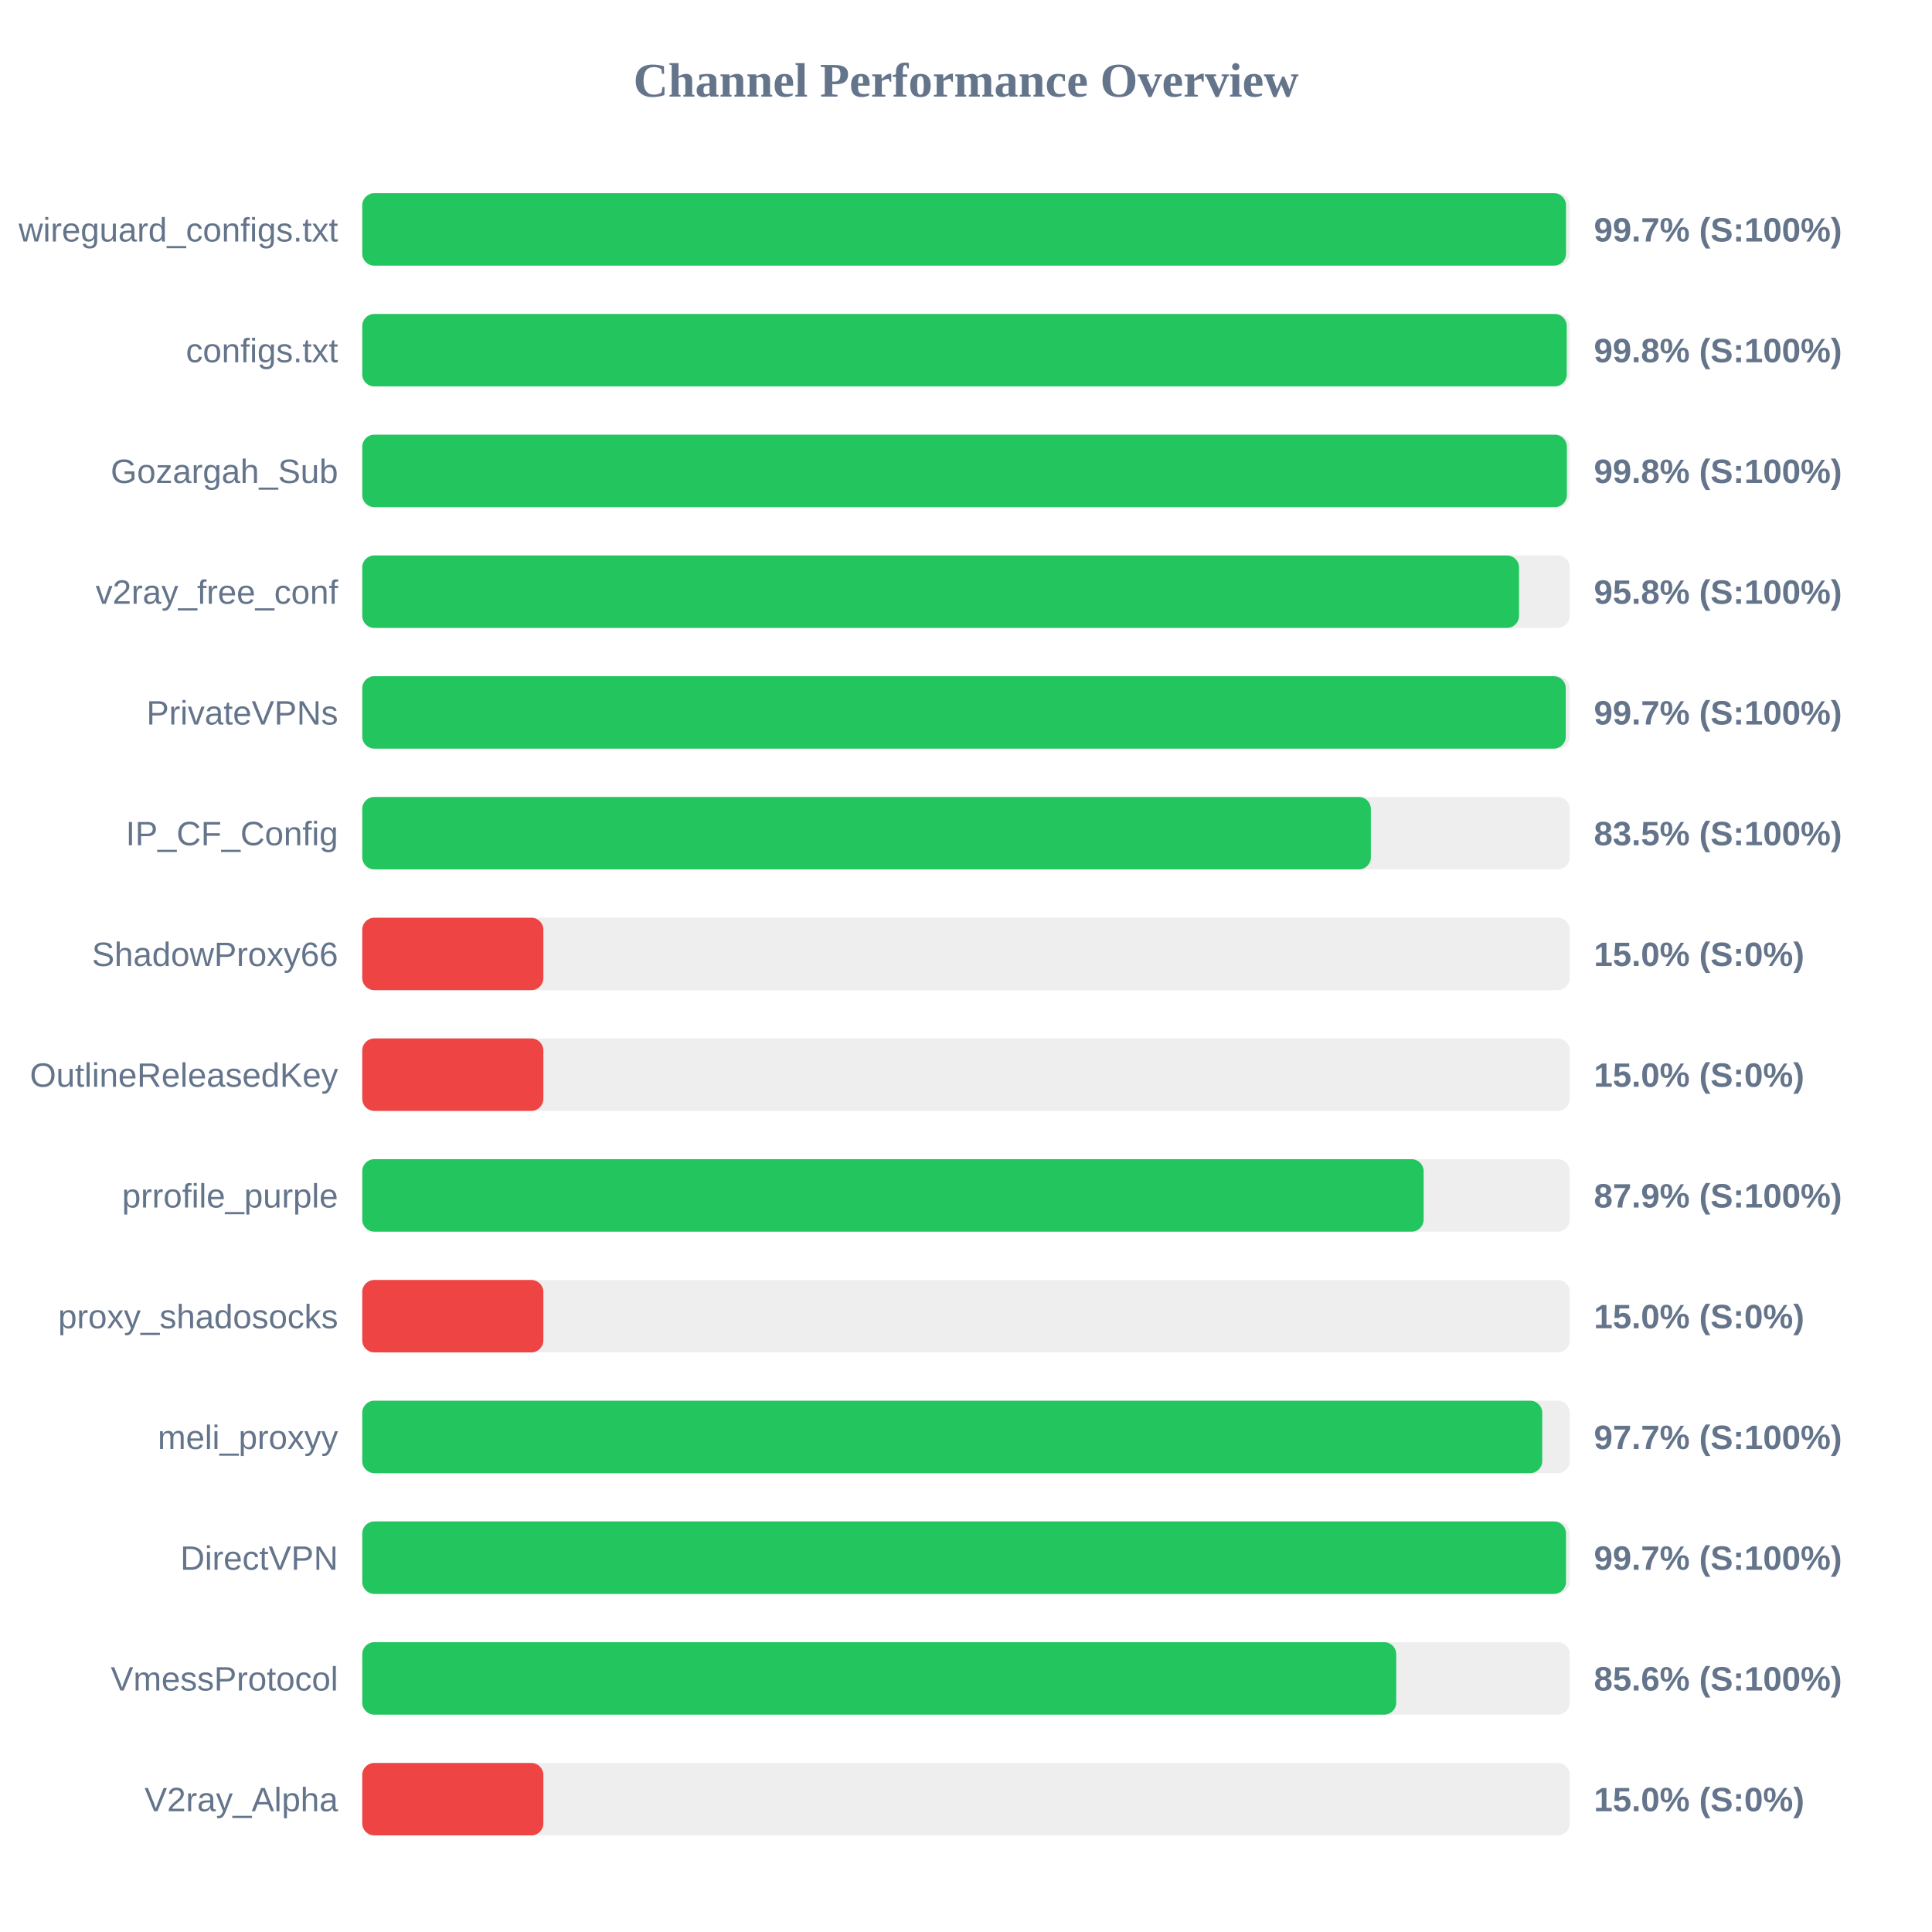
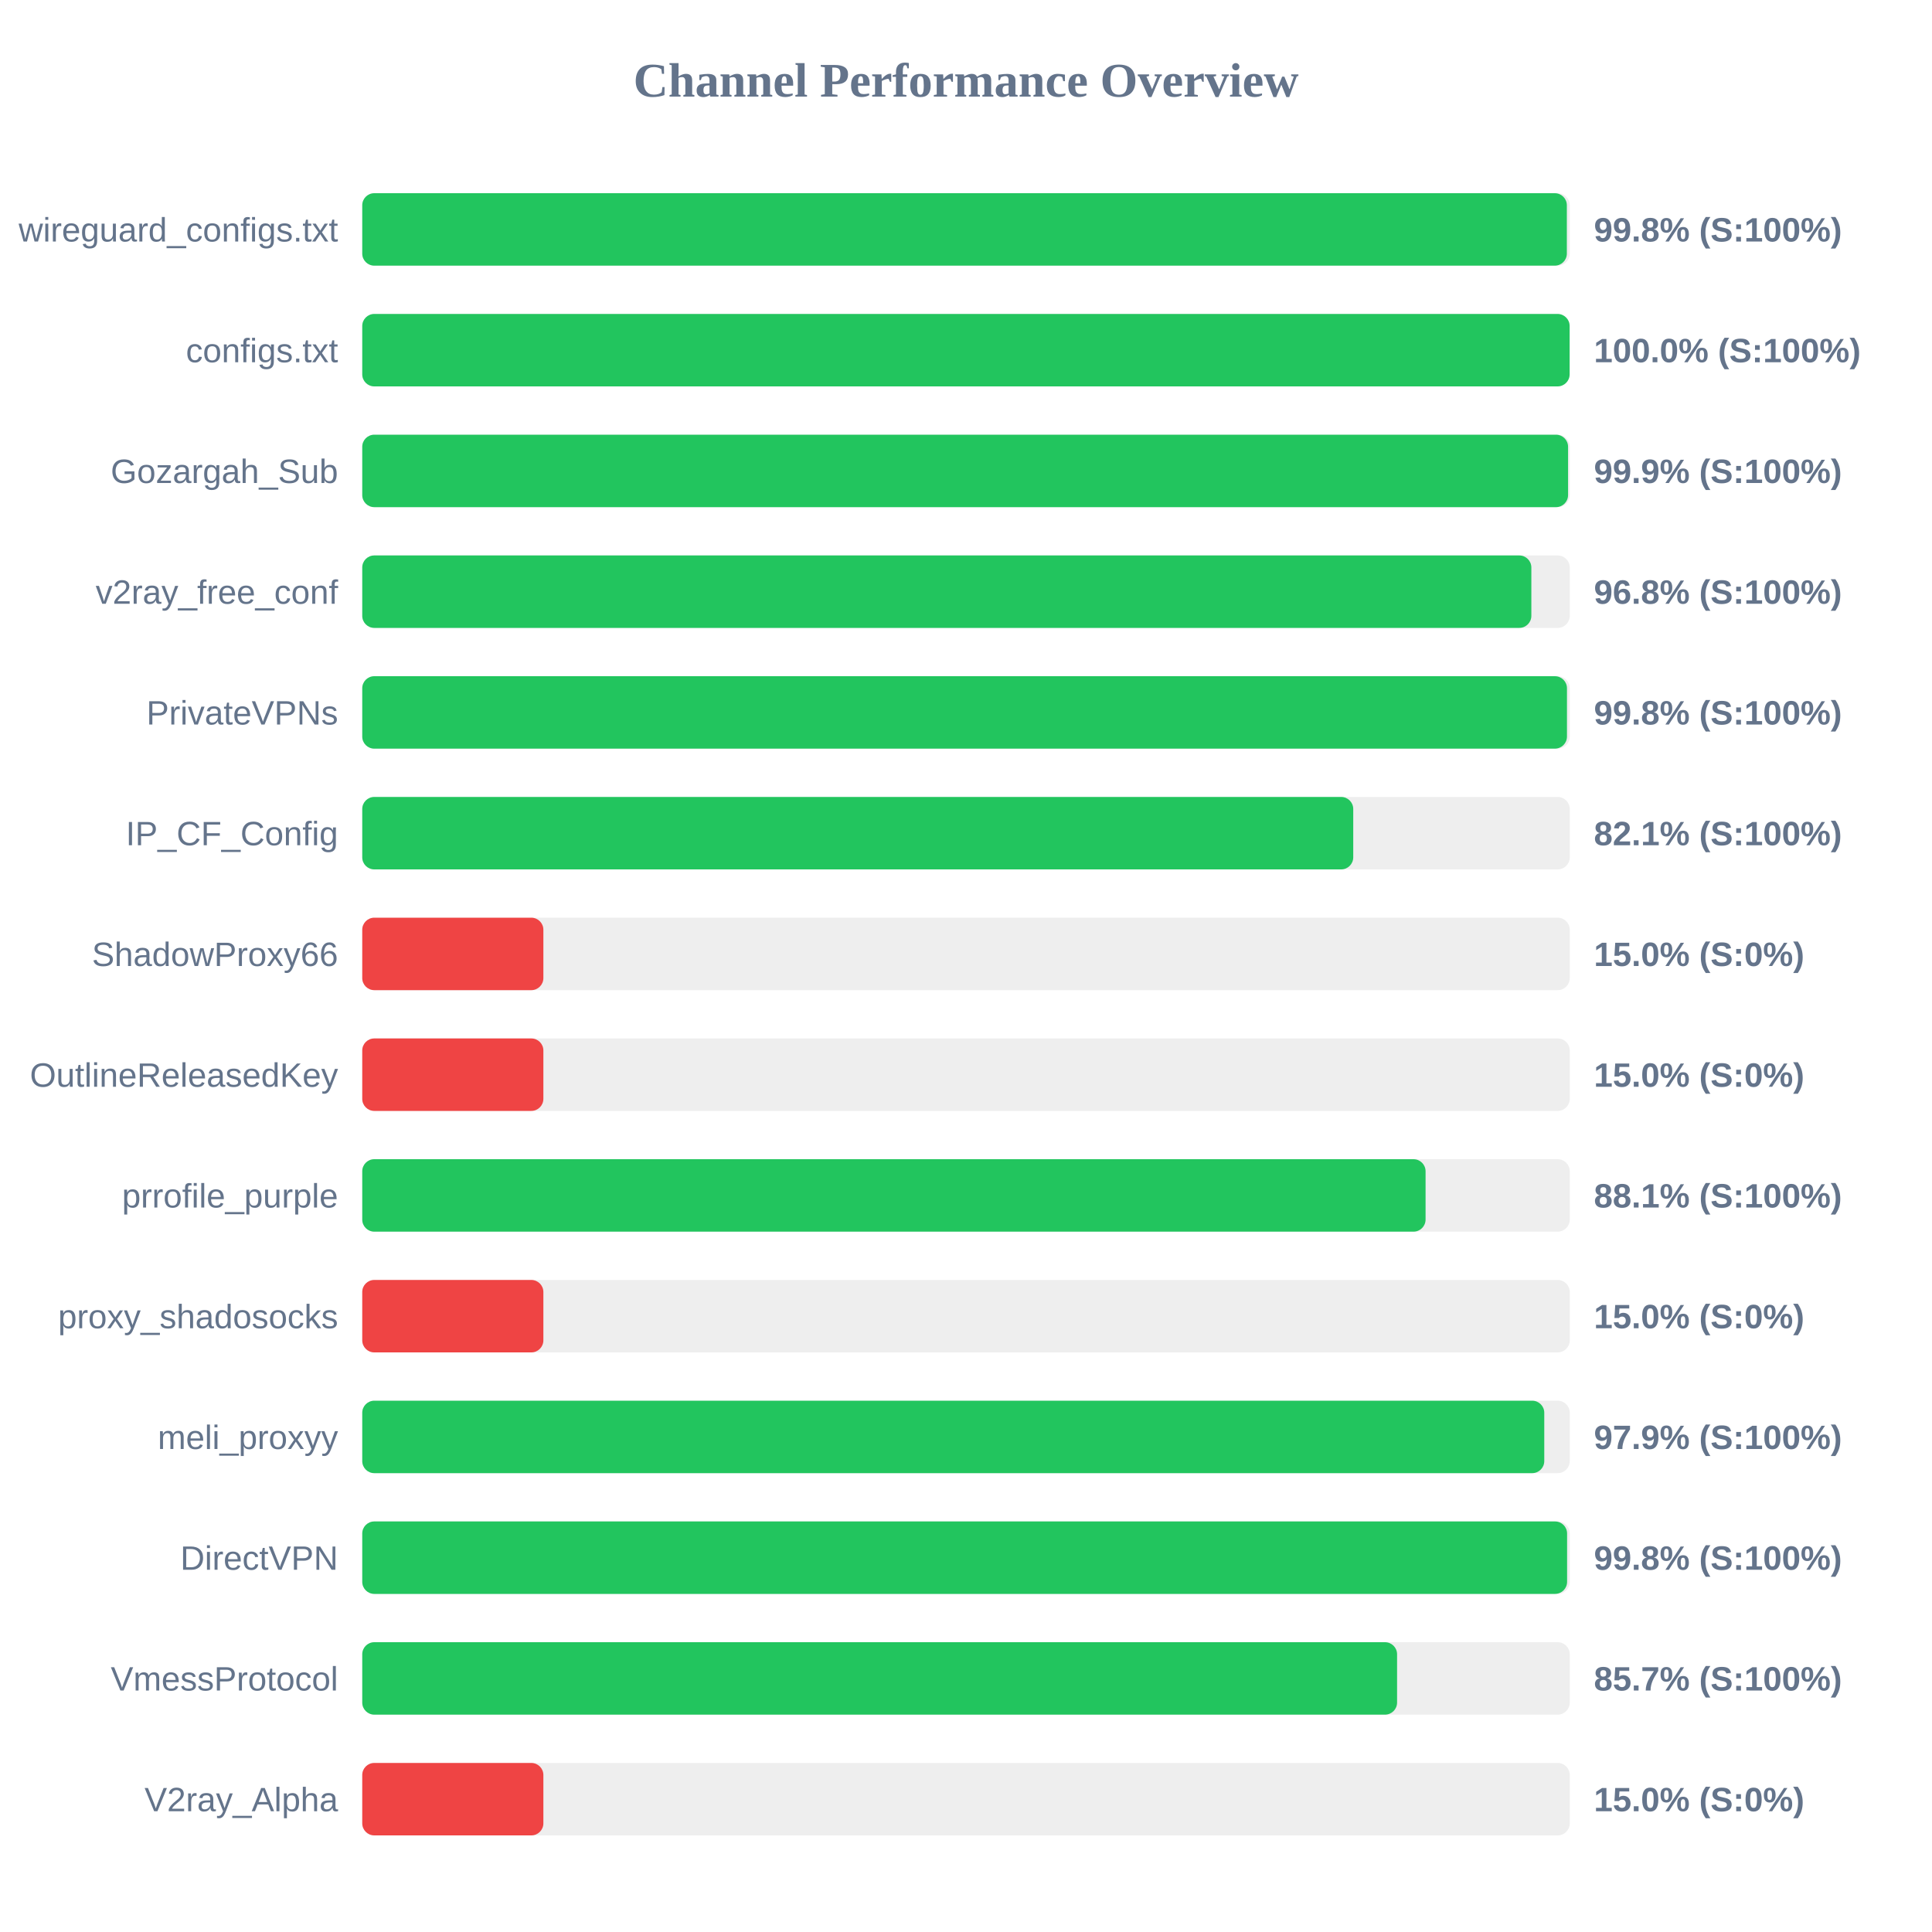
<svg xmlns="http://www.w3.org/2000/svg" width="800" height="800" version="1.1">
  <style>
        .row { font: 14px Arial; fill: #64748b; }
        .score { font: bold 14px Arial; fill: #64748b; }
    </style>
  <text x="400" y="40" text-anchor="middle" font-size="20px" font-weight="bold" fill="#64748b">Channel Performance Overview</text>
  <rect x="150" y="80" width="500" height="30" fill="#eee" rx="5" />
-   <rect x="150" y="80" width="498.45" height="30" fill="#22c55e" rx="5" />
+   <rect x="150" y="80" width="498.8" height="30" fill="#22c55e" rx="5" />
  <text x="140" y="100" text-anchor="end" class="row">wireguard_configs.txt</text>
-   <text x="660" y="100" text-anchor="start" class="score">99.7% (S:100%)</text>
+   <text x="660" y="100" text-anchor="start" class="score">99.8% (S:100%)</text>
  <rect x="150" y="130" width="500" height="30" fill="#eee" rx="5" />
-   <rect x="150" y="130" width="498.75" height="30" fill="#22c55e" rx="5" />
+   <rect x="150" y="130" width="499.95" height="30" fill="#22c55e" rx="5" />
  <text x="140" y="150" text-anchor="end" class="row">configs.txt</text>
-   <text x="660" y="150" text-anchor="start" class="score">99.8% (S:100%)</text>
+   <text x="660" y="150" text-anchor="start" class="score">100.0% (S:100%)</text>
  <rect x="150" y="180" width="500" height="30" fill="#eee" rx="5" />
-   <rect x="150" y="180" width="498.8" height="30" fill="#22c55e" rx="5" />
+   <rect x="150" y="180" width="499.3" height="30" fill="#22c55e" rx="5" />
  <text x="140" y="200" text-anchor="end" class="row">Gozargah_Sub</text>
-   <text x="660" y="200" text-anchor="start" class="score">99.8% (S:100%)</text>
+   <text x="660" y="200" text-anchor="start" class="score">99.9% (S:100%)</text>
  <rect x="150" y="230" width="500" height="30" fill="#eee" rx="5" />
-   <rect x="150" y="230" width="479.0" height="30" fill="#22c55e" rx="5" />
+   <rect x="150" y="230" width="484.1" height="30" fill="#22c55e" rx="5" />
  <text x="140" y="250" text-anchor="end" class="row">v2ray_free_conf</text>
-   <text x="660" y="250" text-anchor="start" class="score">95.8% (S:100%)</text>
+   <text x="660" y="250" text-anchor="start" class="score">96.8% (S:100%)</text>
  <rect x="150" y="280" width="500" height="30" fill="#eee" rx="5" />
-   <rect x="150" y="280" width="498.35" height="30" fill="#22c55e" rx="5" />
+   <rect x="150" y="280" width="498.85" height="30" fill="#22c55e" rx="5" />
  <text x="140" y="300" text-anchor="end" class="row">PrivateVPNs</text>
-   <text x="660" y="300" text-anchor="start" class="score">99.7% (S:100%)</text>
+   <text x="660" y="300" text-anchor="start" class="score">99.8% (S:100%)</text>
  <rect x="150" y="330" width="500" height="30" fill="#eee" rx="5" />
-   <rect x="150" y="330" width="417.65" height="30" fill="#22c55e" rx="5" />
+   <rect x="150" y="330" width="410.35" height="30" fill="#22c55e" rx="5" />
  <text x="140" y="350" text-anchor="end" class="row">IP_CF_Config</text>
-   <text x="660" y="350" text-anchor="start" class="score">83.5% (S:100%)</text>
+   <text x="660" y="350" text-anchor="start" class="score">82.1% (S:100%)</text>
  <rect x="150" y="380" width="500" height="30" fill="#eee" rx="5" />
  <rect x="150" y="380" width="75.0" height="30" fill="#ef4444" rx="5" />
  <text x="140" y="400" text-anchor="end" class="row">ShadowProxy66</text>
  <text x="660" y="400" text-anchor="start" class="score">15.0% (S:0%)</text>
  <rect x="150" y="430" width="500" height="30" fill="#eee" rx="5" />
  <rect x="150" y="430" width="75.0" height="30" fill="#ef4444" rx="5" />
  <text x="140" y="450" text-anchor="end" class="row">OutlineReleasedKey</text>
  <text x="660" y="450" text-anchor="start" class="score">15.0% (S:0%)</text>
  <rect x="150" y="480" width="500" height="30" fill="#eee" rx="5" />
-   <rect x="150" y="480" width="439.5" height="30" fill="#22c55e" rx="5" />
+   <rect x="150" y="480" width="440.3" height="30" fill="#22c55e" rx="5" />
  <text x="140" y="500" text-anchor="end" class="row">prrofile_purple</text>
-   <text x="660" y="500" text-anchor="start" class="score">87.9% (S:100%)</text>
+   <text x="660" y="500" text-anchor="start" class="score">88.1% (S:100%)</text>
  <rect x="150" y="530" width="500" height="30" fill="#eee" rx="5" />
  <rect x="150" y="530" width="75.0" height="30" fill="#ef4444" rx="5" />
  <text x="140" y="550" text-anchor="end" class="row">proxy_shadosocks</text>
  <text x="660" y="550" text-anchor="start" class="score">15.0% (S:0%)</text>
  <rect x="150" y="580" width="500" height="30" fill="#eee" rx="5" />
-   <rect x="150" y="580" width="488.6" height="30" fill="#22c55e" rx="5" />
+   <rect x="150" y="580" width="489.45" height="30" fill="#22c55e" rx="5" />
  <text x="140" y="600" text-anchor="end" class="row">meli_proxyy</text>
-   <text x="660" y="600" text-anchor="start" class="score">97.7% (S:100%)</text>
+   <text x="660" y="600" text-anchor="start" class="score">97.9% (S:100%)</text>
  <rect x="150" y="630" width="500" height="30" fill="#eee" rx="5" />
-   <rect x="150" y="630" width="498.45" height="30" fill="#22c55e" rx="5" />
+   <rect x="150" y="630" width="498.9" height="30" fill="#22c55e" rx="5" />
  <text x="140" y="650" text-anchor="end" class="row">DirectVPN</text>
-   <text x="660" y="650" text-anchor="start" class="score">99.7% (S:100%)</text>
+   <text x="660" y="650" text-anchor="start" class="score">99.8% (S:100%)</text>
  <rect x="150" y="680" width="500" height="30" fill="#eee" rx="5" />
-   <rect x="150" y="680" width="428.15" height="30" fill="#22c55e" rx="5" />
+   <rect x="150" y="680" width="428.5" height="30" fill="#22c55e" rx="5" />
  <text x="140" y="700" text-anchor="end" class="row">VmessProtocol</text>
-   <text x="660" y="700" text-anchor="start" class="score">85.6% (S:100%)</text>
+   <text x="660" y="700" text-anchor="start" class="score">85.7% (S:100%)</text>
  <rect x="150" y="730" width="500" height="30" fill="#eee" rx="5" />
  <rect x="150" y="730" width="75.0" height="30" fill="#ef4444" rx="5" />
  <text x="140" y="750" text-anchor="end" class="row">V2ray_Alpha</text>
  <text x="660" y="750" text-anchor="start" class="score">15.0% (S:0%)</text>
</svg>
